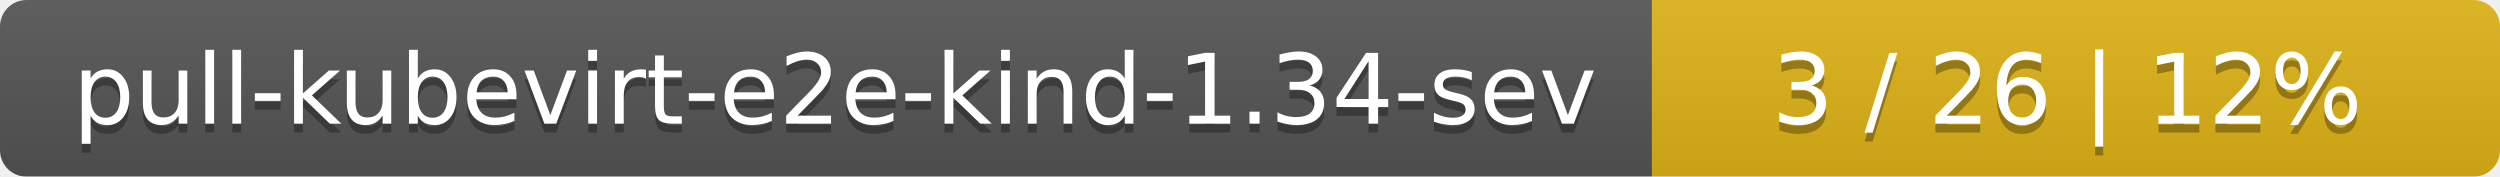
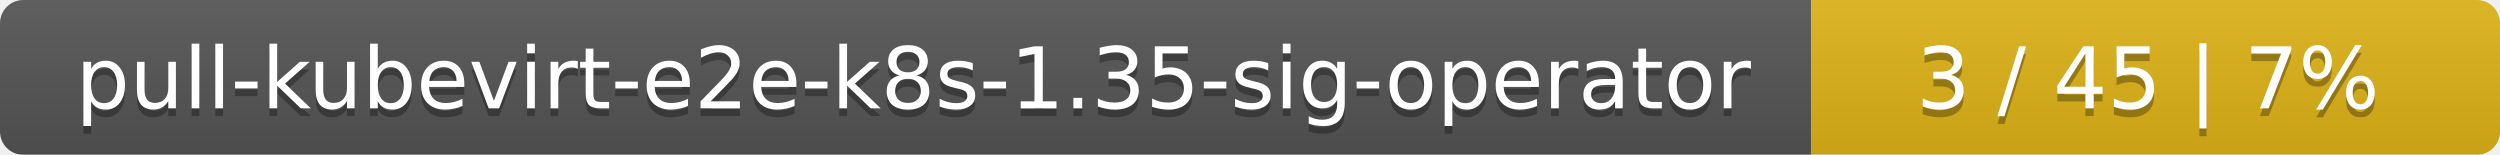
- <svg xmlns="http://www.w3.org/2000/svg" width="283" height="20">
+ <svg xmlns="http://www.w3.org/2000/svg" width="323" height="20">
  <linearGradient id="smooth" x2="0" y2="100%">
    <stop offset="0" stop-color="#bbb" stop-opacity=".1" />
    <stop offset="1" stop-opacity=".1" />
  </linearGradient>
  <mask id="round">
-     <rect width="283" height="20" rx="3" fill="#fff" />
+     <rect width="323" height="20" rx="3" fill="#fff" />
  </mask>
  <g mask="url(#round)">
-     <rect width="187" height="20" fill="#555" />
-     <rect x="187" width="96" height="20" fill="#dfb317" />
-     <rect width="283" height="20" fill="url(#smooth)" />
+     <rect width="234" height="20" fill="#555" />
+     <rect x="234" width="89" height="20" fill="#dfb317" />
+     <rect width="323" height="20" fill="url(#smooth)" />
  </g>
  <g fill="#fff" text-anchor="middle" font-family="DejaVu Sans,Verdana,Geneva,sans-serif" font-size="11">
-     <text x="94.5" y="15" fill="#010101" fill-opacity=".3">pull-kubevirt-e2e-kind-1.34-sev</text>
-     <text x="94.5" y="14">pull-kubevirt-e2e-kind-1.34-sev</text>
-     <text x="234" y="15" fill="#010101" fill-opacity=".3">3 / 26    |    12%</text>
-     <text x="234" y="14">3 / 26    |    12%</text>
+     <text x="118" y="15" fill="#010101" fill-opacity=".3">pull-kubevirt-e2e-k8s-1.35-sig-operator</text>
+     <text x="118" y="14">pull-kubevirt-e2e-k8s-1.35-sig-operator</text>
+     <text x="277.5" y="15" fill="#010101" fill-opacity=".3">3 / 45    |    7%</text>
+     <text x="277.5" y="14">3 / 45    |    7%</text>
  </g>
</svg>
